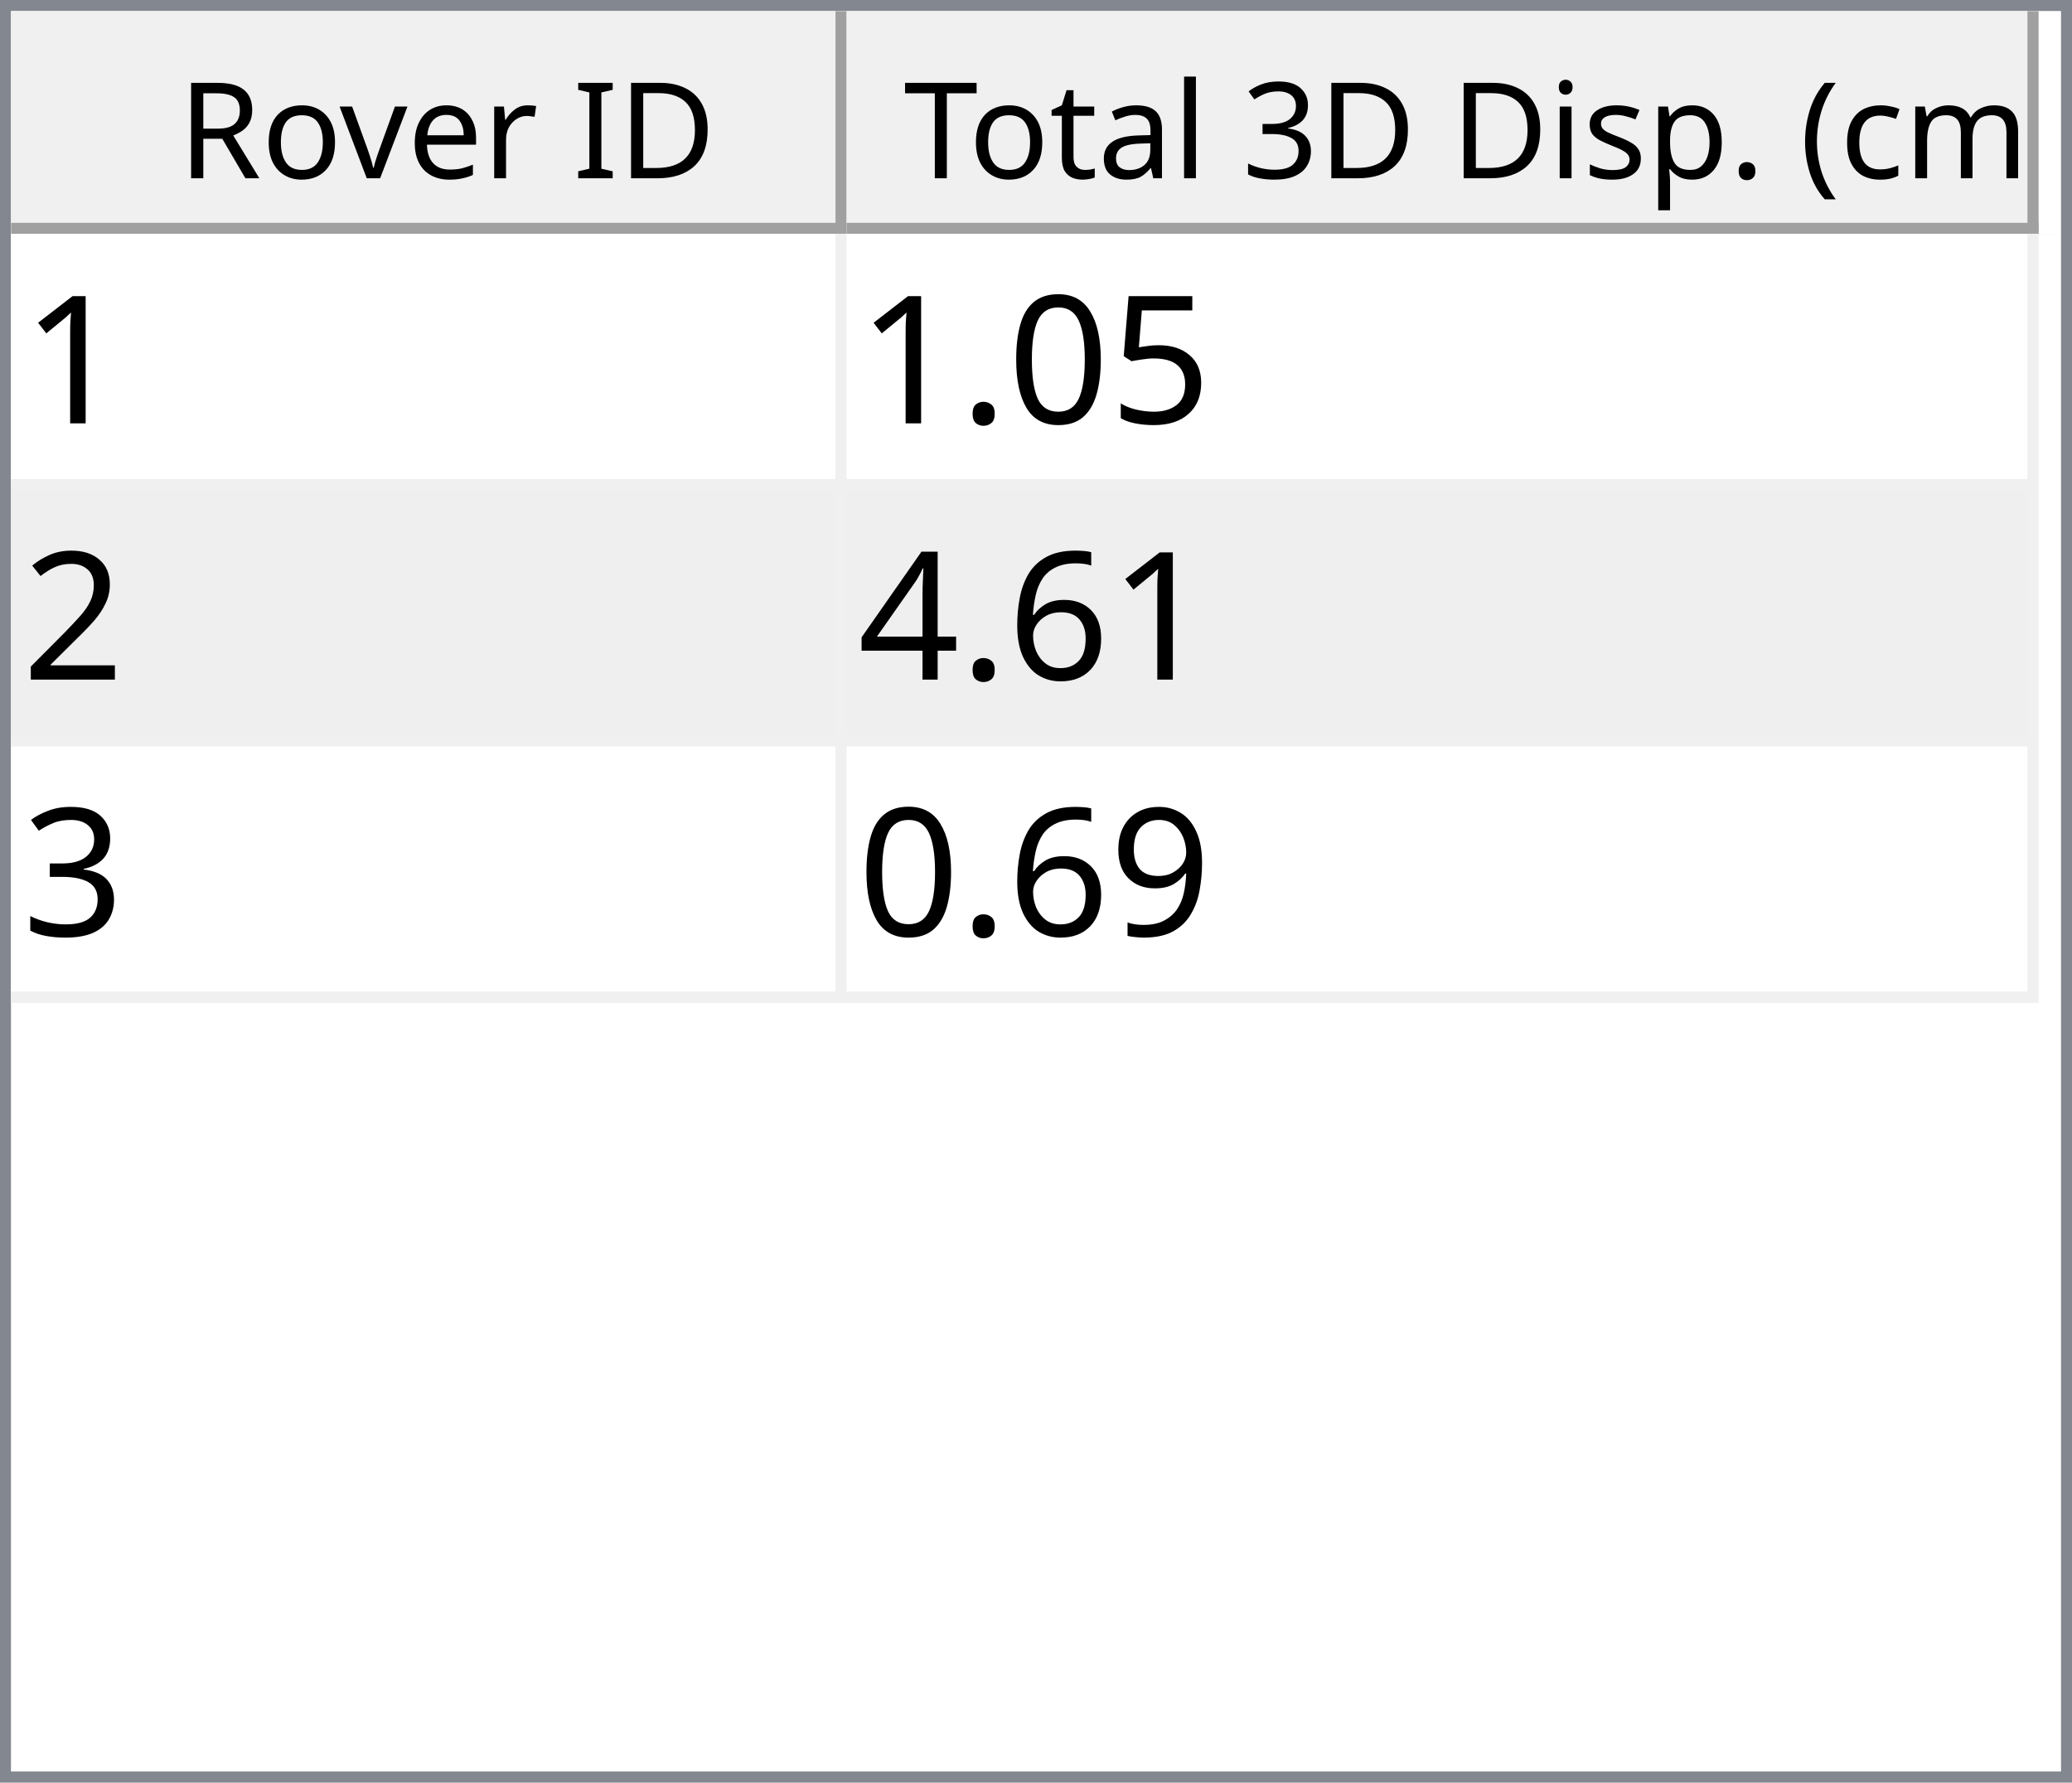
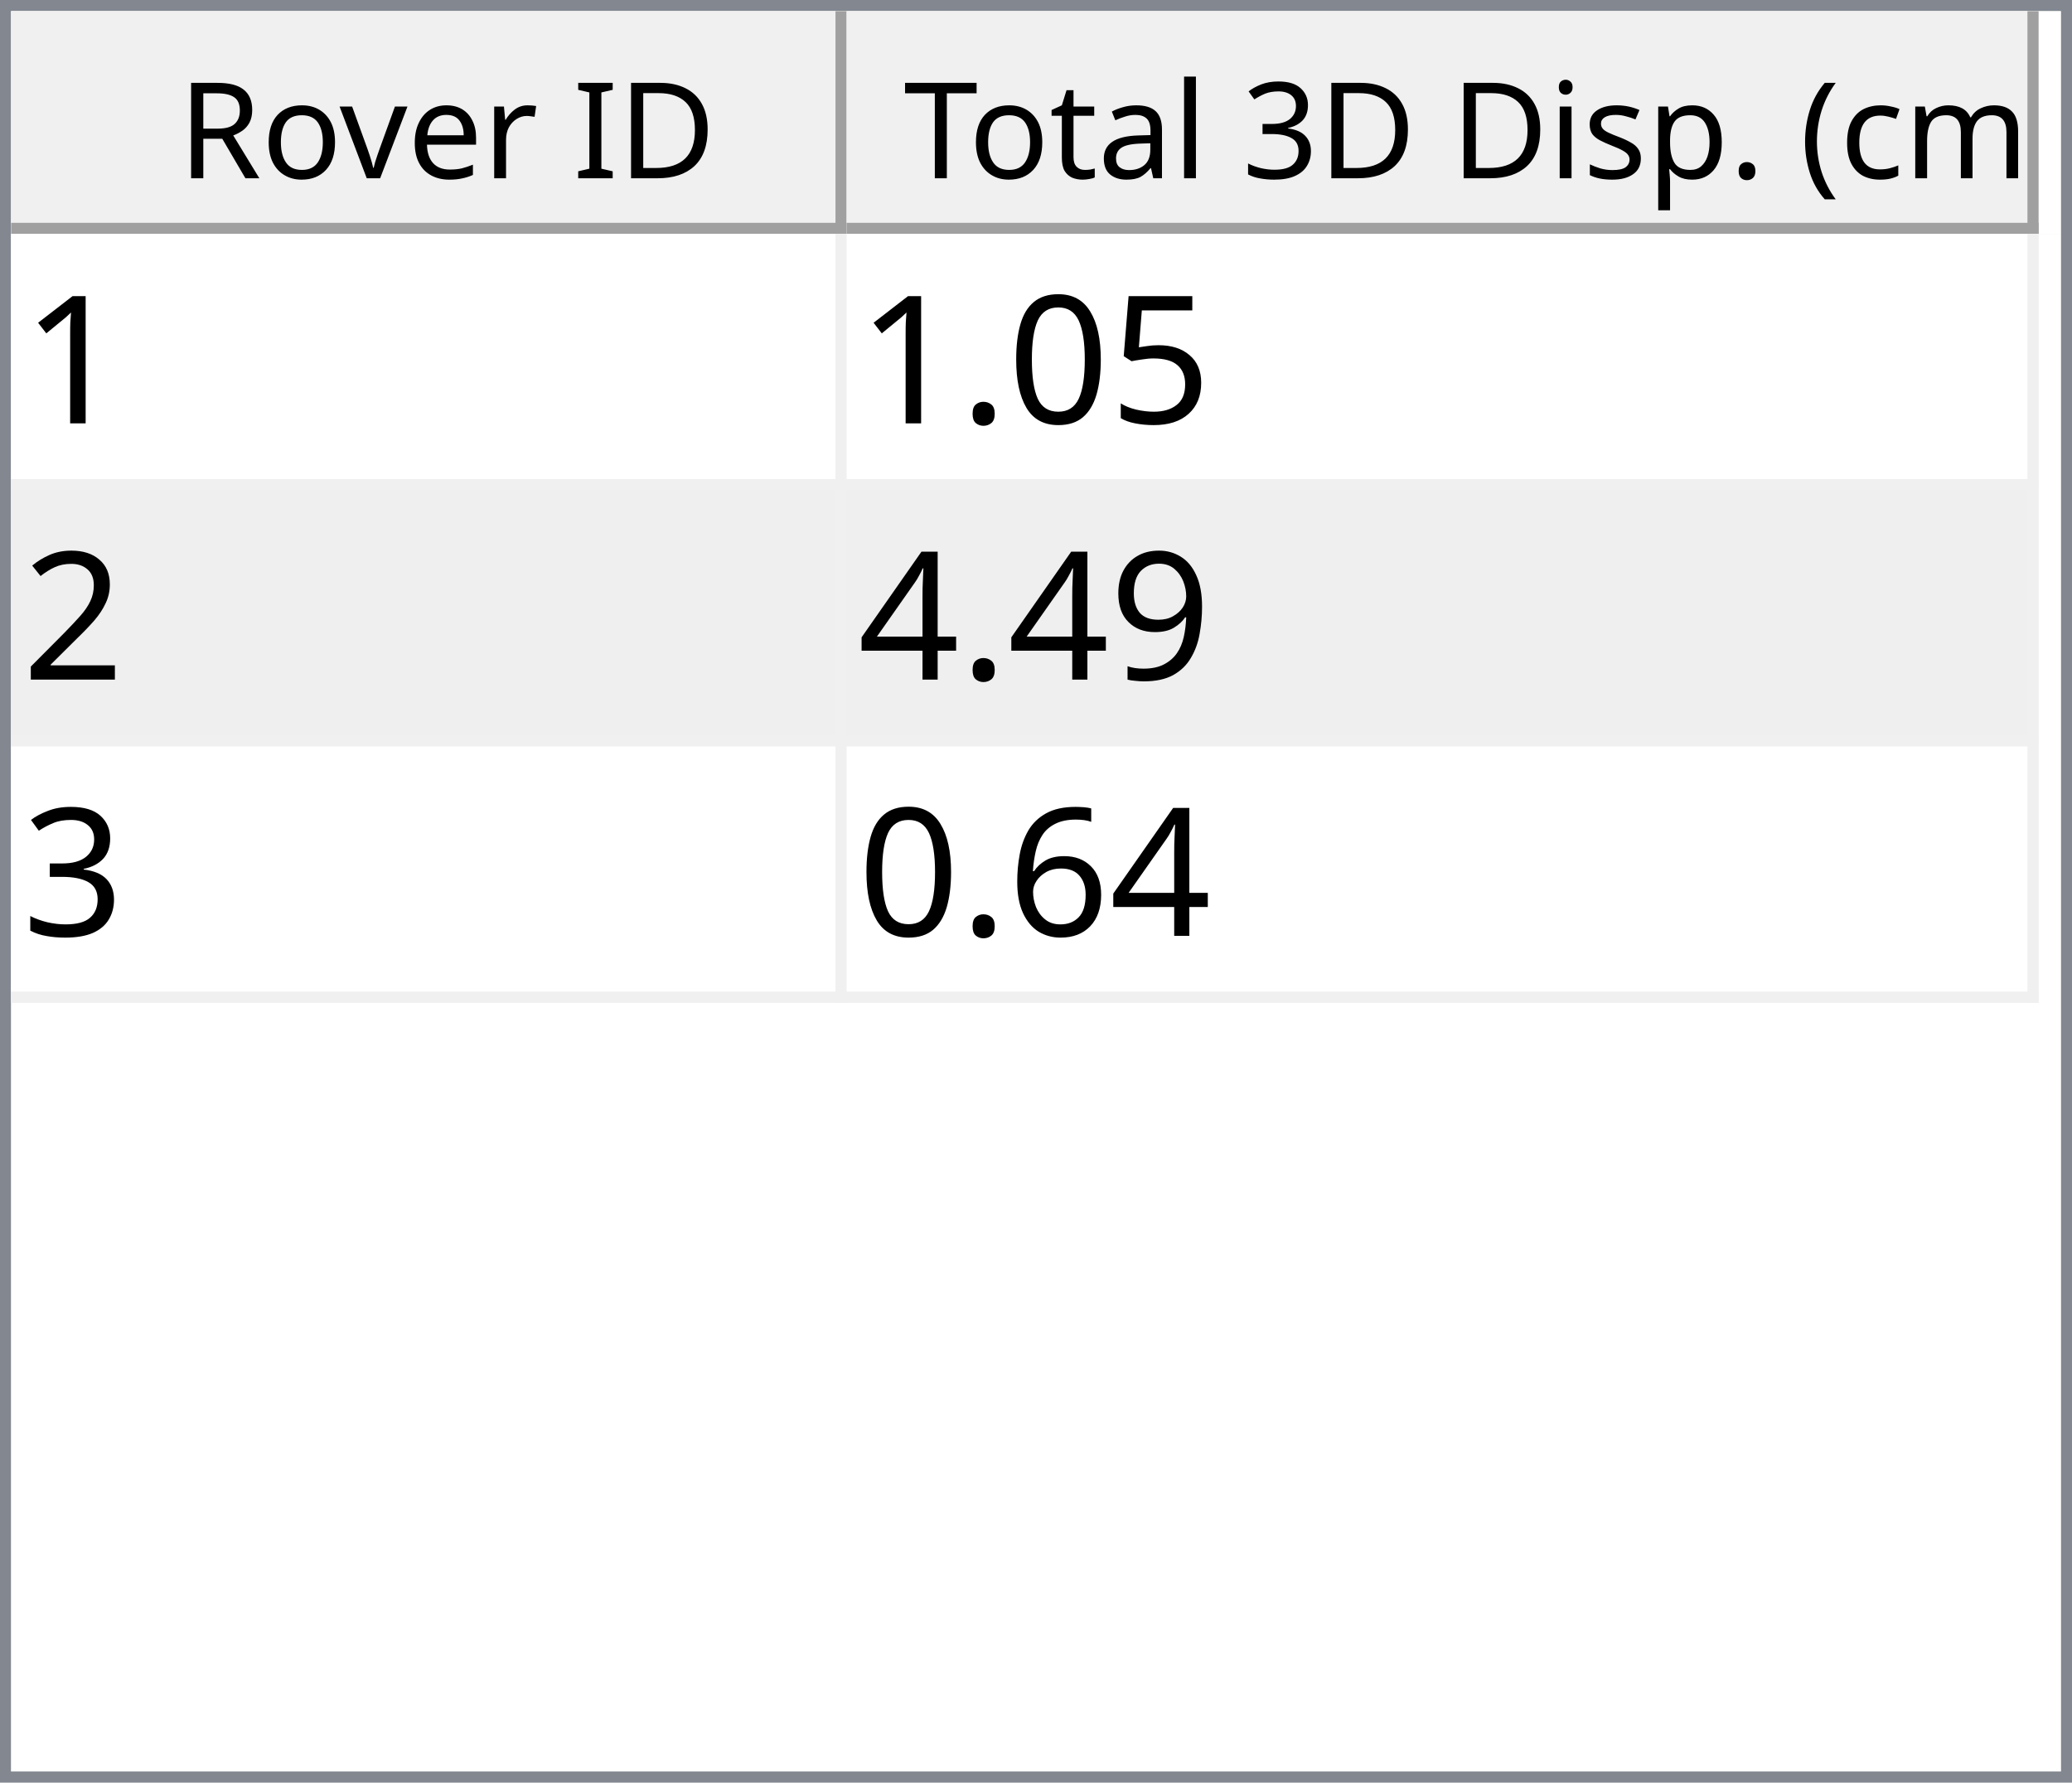
<svg xmlns="http://www.w3.org/2000/svg" style="fill-opacity:1; color-rendering:auto; color-interpolation:auto; text-rendering:auto; stroke:black; stroke-linecap:square; stroke-miterlimit:10; shape-rendering:auto; stroke-opacity:1; fill:black; stroke-dasharray:none; font-weight:normal; stroke-width:1; font-family:'Dialog'; font-style:normal; stroke-linejoin:miter; font-size:12px; stroke-dashoffset:0; image-rendering:auto;" width="186" height="160">
  <defs id="genericDefs" />
  <g>
    <defs id="defs1">
      <clipPath clipPathUnits="userSpaceOnUse" id="clipPath1">
        <path d="M0 0 L186 0 L186 160 L0 160 L0 0 Z" />
      </clipPath>
      <clipPath clipPathUnits="userSpaceOnUse" id="clipPath2">
        <path d="M0 0 L0 160 L186 160 L186 0 Z" />
      </clipPath>
      <clipPath clipPathUnits="userSpaceOnUse" id="clipPath3">
        <path d="M0 0 L0 20 L184 20 L184 0 Z" />
      </clipPath>
      <clipPath clipPathUnits="userSpaceOnUse" id="clipPath4">
        <path d="M0 0 L0 20 L75 20 L75 0 Z" />
      </clipPath>
      <clipPath clipPathUnits="userSpaceOnUse" id="clipPath5">
        <path d="M1 1 L1 19 L74 19 L74 1 Z" />
      </clipPath>
      <clipPath clipPathUnits="userSpaceOnUse" id="clipPath6">
        <path d="M0 0 L0 18 L73 18 L73 0 Z" />
      </clipPath>
      <clipPath clipPathUnits="userSpaceOnUse" id="clipPath7">
        <path d="M-0.5 -0.5 L-0.5 19.5 L74.5 19.5 L74.5 -0.5 Z" />
      </clipPath>
      <clipPath clipPathUnits="userSpaceOnUse" id="clipPath8">
        <path d="M0 0 L0 20 L107 20 L107 0 Z" />
      </clipPath>
      <clipPath clipPathUnits="userSpaceOnUse" id="clipPath9">
        <path d="M1 1 L1 19 L106 19 L106 1 Z" />
      </clipPath>
      <clipPath clipPathUnits="userSpaceOnUse" id="clipPath10">
        <path d="M0 0 L0 18 L105 18 L105 0 Z" />
      </clipPath>
      <clipPath clipPathUnits="userSpaceOnUse" id="clipPath11">
        <path d="M-0.5 -0.5 L-0.5 19.5 L106.5 19.5 L106.5 -0.5 Z" />
      </clipPath>
      <clipPath clipPathUnits="userSpaceOnUse" id="clipPath12">
        <path d="M0 0 L0 138 L184 138 L184 0 Z" />
      </clipPath>
      <clipPath clipPathUnits="userSpaceOnUse" id="clipPath13">
        <path d="M0 0 L0 69 L182 69 L182 0 Z" />
      </clipPath>
      <clipPath clipPathUnits="userSpaceOnUse" id="clipPath14">
        <path d="M-0.5 -0.5 L-0.5 68.5 L181.5 68.5 L181.5 -0.5 Z" />
      </clipPath>
      <clipPath clipPathUnits="userSpaceOnUse" id="clipPath15">
        <path d="M0 0 L0 22 L74 22 L74 0 Z" />
      </clipPath>
      <clipPath clipPathUnits="userSpaceOnUse" id="clipPath16">
        <path d="M0 0 L0 22 L106 22 L106 0 Z" />
      </clipPath>
      <font horiz-adv-x="64.551" id="font1">
        <font-face ascent="107.91" descent="25.098" units-per-em="100" style="font-style:normal; font-family:Segoe UI; font-weight:normal;" />
        <missing-glyph horiz-adv-x="64.551" d="M8.109 0 L8.109 68.266 L56.453 68.266 L56.453 0 L8.109 0 ZM15.328 7.234 L49.219 7.234 L49.219 61.031 L15.328 61.031 L15.328 7.234 Z" />
        <glyph unicode="D" horiz-adv-x="70.117" d="M9.188 0 L9.188 70.016 L28.516 70.016 Q65.531 70.016 65.531 35.891 Q65.531 19.672 55.25 9.836 Q44.969 0 27.734 0 L9.188 0 ZM17.391 62.594 L17.391 7.422 L27.828 7.422 Q41.609 7.422 49.273 14.797 Q56.938 22.172 56.938 35.688 Q56.938 62.594 28.328 62.594 L17.391 62.594 Z" />
        <glyph unicode="I" horiz-adv-x="26.611" d="M17.391 0 L9.188 0 L9.188 70.016 L17.391 70.016 L17.391 0 Z" />
        <glyph unicode=" " horiz-adv-x="27.393" d="" />
        <glyph unicode="r" horiz-adv-x="34.766" d="M34.188 41.891 Q32.078 43.5 28.125 43.5 Q23 43.5 19.555 38.672 Q16.109 33.844 16.109 25.484 L16.109 0 L8.109 0 L8.109 50 L16.109 50 L16.109 39.703 L16.312 39.703 Q18.016 44.969 21.531 47.922 Q25.047 50.875 29.391 50.875 Q32.516 50.875 34.188 50.203 L34.188 41.891 Z" />
        <glyph unicode="e" horiz-adv-x="52.295" d="M48.297 23 L12.984 23 Q13.188 14.656 17.484 10.109 Q21.781 5.562 29.297 5.562 Q37.75 5.562 44.828 11.141 L44.828 3.609 Q38.234 -1.172 27.391 -1.172 Q16.797 -1.172 10.742 5.641 Q4.688 12.453 4.688 24.812 Q4.688 36.469 11.305 43.82 Q17.922 51.172 27.734 51.172 Q37.547 51.172 42.922 44.828 Q48.297 38.484 48.297 27.203 L48.297 23 ZM40.094 29.781 Q40.047 36.719 36.75 40.578 Q33.453 44.438 27.594 44.438 Q21.922 44.438 17.969 40.383 Q14.016 36.328 13.094 29.781 L40.094 29.781 Z" />
        <glyph unicode="v" horiz-adv-x="47.9" d="M47.406 50 L27.484 0 L19.625 0 L0.688 50 L9.469 50 L22.172 13.672 Q23.578 9.672 23.922 6.688 L24.125 6.688 Q24.609 10.453 25.688 13.484 L38.969 50 L47.406 50 Z" />
        <glyph unicode="o" horiz-adv-x="58.594" d="M29 -1.172 Q17.922 -1.172 11.305 5.836 Q4.688 12.844 4.688 24.422 Q4.688 37.016 11.57 44.094 Q18.453 51.172 30.172 51.172 Q41.359 51.172 47.633 44.289 Q53.906 37.406 53.906 25.203 Q53.906 13.234 47.141 6.031 Q40.375 -1.172 29 -1.172 ZM29.594 44.438 Q21.875 44.438 17.383 39.188 Q12.891 33.938 12.891 24.703 Q12.891 15.828 17.43 10.695 Q21.969 5.562 29.594 5.562 Q37.359 5.562 41.531 10.594 Q45.703 15.625 45.703 24.906 Q45.703 34.281 41.531 39.359 Q37.359 44.438 29.594 44.438 Z" />
        <glyph unicode="R" horiz-adv-x="59.814" d="M59.375 0 L49.609 0 L37.891 19.625 Q36.281 22.359 34.766 24.289 Q33.25 26.219 31.664 27.438 Q30.078 28.656 28.25 29.219 Q26.422 29.781 24.125 29.781 L17.391 29.781 L17.391 0 L9.188 0 L9.188 70.016 L30.078 70.016 Q34.672 70.016 38.555 68.867 Q42.438 67.719 45.289 65.375 Q48.141 63.031 49.758 59.547 Q51.375 56.062 51.375 51.375 Q51.375 47.703 50.273 44.656 Q49.172 41.609 47.148 39.211 Q45.125 36.812 42.266 35.133 Q39.406 33.453 35.844 32.516 L35.844 32.328 Q37.594 31.547 38.891 30.547 Q40.188 29.547 41.359 28.18 Q42.531 26.812 43.68 25.078 Q44.828 23.344 46.234 21.047 L59.375 0 ZM17.391 62.594 L17.391 37.203 L28.516 37.203 Q31.594 37.203 34.203 38.133 Q36.812 39.062 38.719 40.797 Q40.625 42.531 41.703 45.047 Q42.781 47.562 42.781 50.688 Q42.781 56.297 39.141 59.445 Q35.5 62.594 28.609 62.594 L17.391 62.594 Z" />
        <glyph unicode=")" horiz-adv-x="30.176" d="M8.297 -15.922 L1.172 -15.922 Q16.406 2.344 16.406 26.812 Q16.406 51.469 1.078 70.016 L8.297 70.016 Q23.531 52.156 23.531 26.703 Q23.531 1.375 8.297 -15.922 Z" />
        <glyph unicode="m" horiz-adv-x="86.133" d="M79.109 0 L71.094 0 L71.094 28.719 Q71.094 37.016 68.531 40.727 Q65.969 44.438 59.906 44.438 Q54.781 44.438 51.195 39.75 Q47.609 35.062 47.609 28.516 L47.609 0 L39.594 0 L39.594 29.688 Q39.594 44.438 28.219 44.438 Q22.953 44.438 19.531 40.016 Q16.109 35.594 16.109 28.516 L16.109 0 L8.109 0 L8.109 50 L16.109 50 L16.109 42.094 L16.312 42.094 Q21.625 51.172 31.844 51.172 Q36.969 51.172 40.773 48.312 Q44.578 45.453 46 40.828 Q51.562 51.172 62.594 51.172 Q79.109 51.172 79.109 30.812 L79.109 0 Z" />
        <glyph unicode="c" horiz-adv-x="46.191" d="M42.188 2.297 Q36.422 -1.172 28.516 -1.172 Q17.828 -1.172 11.258 5.789 Q4.688 12.75 4.688 23.828 Q4.688 36.188 11.766 43.68 Q18.844 51.172 30.672 51.172 Q37.25 51.172 42.281 48.734 L42.281 40.531 Q36.719 44.438 30.375 44.438 Q22.703 44.438 17.797 38.945 Q12.891 33.453 12.891 24.516 Q12.891 15.719 17.508 10.641 Q22.125 5.562 29.891 5.562 Q36.422 5.562 42.188 9.906 L42.188 2.297 Z" />
        <glyph unicode="(" horiz-adv-x="30.176" d="M29.109 -15.922 L21.969 -15.922 Q6.844 1.375 6.844 26.703 Q6.844 52.156 21.969 70.016 L29.203 70.016 Q13.875 51.469 13.875 26.812 Q13.875 2.344 29.109 -15.922 Z" />
        <glyph unicode="." horiz-adv-x="21.68" d="M10.891 -1.078 Q8.641 -1.078 7.055 0.539 Q5.469 2.156 5.469 4.391 Q5.469 6.641 7.055 8.273 Q8.641 9.906 10.891 9.906 Q13.188 9.906 14.797 8.273 Q16.406 6.641 16.406 4.391 Q16.406 2.156 14.797 0.539 Q13.188 -1.078 10.891 -1.078 Z" />
        <glyph unicode="p" horiz-adv-x="58.789" d="M16.312 7.234 L16.109 7.234 L16.109 -23 L8.109 -23 L8.109 50 L16.109 50 L16.109 41.219 L16.312 41.219 Q22.219 51.172 33.594 51.172 Q43.266 51.172 48.688 44.461 Q54.109 37.75 54.109 26.469 Q54.109 13.922 48 6.375 Q41.891 -1.172 31.297 -1.172 Q21.578 -1.172 16.312 7.234 ZM16.109 27.391 L16.109 20.406 Q16.109 14.203 20.141 9.883 Q24.172 5.562 30.375 5.562 Q37.641 5.562 41.773 11.133 Q45.906 16.703 45.906 26.609 Q45.906 34.969 42.047 39.703 Q38.188 44.438 31.594 44.438 Q24.609 44.438 20.359 39.578 Q16.109 34.719 16.109 27.391 Z" />
        <glyph unicode="s" horiz-adv-x="42.432" d="M5.078 1.812 L5.078 10.406 Q11.625 5.562 19.484 5.562 Q30.031 5.562 30.031 12.594 Q30.031 14.594 29.125 15.992 Q28.219 17.391 26.68 18.461 Q25.141 19.531 23.07 20.383 Q21 21.234 18.609 22.172 Q15.281 23.484 12.766 24.828 Q10.25 26.172 8.57 27.859 Q6.891 29.547 6.031 31.695 Q5.172 33.844 5.172 36.719 Q5.172 40.234 6.789 42.945 Q8.406 45.656 11.086 47.484 Q13.766 49.312 17.211 50.242 Q20.656 51.172 24.312 51.172 Q30.812 51.172 35.938 48.922 L35.938 40.828 Q30.422 44.438 23.25 44.438 Q21 44.438 19.195 43.922 Q17.391 43.406 16.094 42.477 Q14.797 41.547 14.086 40.258 Q13.375 38.969 13.375 37.406 Q13.375 35.453 14.086 34.133 Q14.797 32.812 16.164 31.789 Q17.531 30.766 19.484 29.938 Q21.438 29.109 23.922 28.125 Q27.25 26.859 29.883 25.516 Q32.516 24.172 34.375 22.484 Q36.234 20.797 37.234 18.602 Q38.234 16.406 38.234 13.375 Q38.234 9.672 36.602 6.938 Q34.969 4.203 32.234 2.398 Q29.5 0.594 25.93 -0.289 Q22.359 -1.172 18.453 -1.172 Q10.75 -1.172 5.078 1.812 Z" />
        <glyph unicode="i" horiz-adv-x="24.219" d="M12.203 62.703 Q10.062 62.703 8.547 64.164 Q7.031 65.625 7.031 67.875 Q7.031 70.125 8.547 71.609 Q10.062 73.094 12.203 73.094 Q14.406 73.094 15.945 71.609 Q17.484 70.125 17.484 67.875 Q17.484 65.719 15.945 64.211 Q14.406 62.703 12.203 62.703 ZM16.109 0 L8.109 0 L8.109 50 L16.109 50 L16.109 0 Z" />
        <glyph unicode="3" horiz-adv-x="53.906" d="M46.531 19.828 Q46.531 15.094 44.75 11.211 Q42.969 7.328 39.719 4.57 Q36.469 1.812 31.93 0.297 Q27.391 -1.219 21.922 -1.219 Q11.922 -1.219 6 2.594 L6 11.188 Q13.094 5.609 22.219 5.609 Q25.875 5.609 28.828 6.539 Q31.781 7.469 33.906 9.227 Q36.031 10.984 37.18 13.477 Q38.328 15.969 38.328 19.094 Q38.328 32.812 18.797 32.812 L12.984 32.812 L12.984 39.594 L18.5 39.594 Q35.797 39.594 35.797 52.484 Q35.797 64.406 22.609 64.406 Q15.188 64.406 8.688 59.422 L8.688 67.188 Q15.375 71.188 24.609 71.188 Q29 71.188 32.57 69.969 Q36.141 68.75 38.68 66.555 Q41.219 64.359 42.609 61.281 Q44 58.203 44 54.5 Q44 40.672 30.031 36.719 L30.031 36.531 Q33.594 36.141 36.625 34.797 Q39.656 33.453 41.852 31.305 Q44.047 29.156 45.289 26.25 Q46.531 23.344 46.531 19.828 Z" />
        <glyph unicode="l" horiz-adv-x="24.219" d="M16.109 0 L8.109 0 L8.109 74.031 L16.109 74.031 L16.109 0 Z" />
        <glyph unicode="a" horiz-adv-x="50.879" d="M43.891 0 L35.891 0 L35.891 7.812 L35.688 7.812 Q30.469 -1.172 20.312 -1.172 Q12.844 -1.172 8.617 2.781 Q4.391 6.734 4.391 13.281 Q4.391 27.297 20.906 29.594 L35.891 31.688 Q35.891 44.438 25.594 44.438 Q16.547 44.438 9.281 38.281 L9.281 46.484 Q16.656 51.172 26.266 51.172 Q43.891 51.172 43.891 32.516 L43.891 0 ZM35.891 25.297 L23.828 23.641 Q18.266 22.859 15.43 20.875 Q12.594 18.891 12.594 13.875 Q12.594 10.203 15.211 7.883 Q17.828 5.562 22.172 5.562 Q28.125 5.562 32.008 9.742 Q35.891 13.922 35.891 20.312 L35.891 25.297 Z" />
        <glyph unicode="t" horiz-adv-x="33.887" d="M31.297 0.484 Q28.469 -1.078 23.828 -1.078 Q10.688 -1.078 10.688 13.578 L10.688 43.172 L2.094 43.172 L2.094 50 L10.688 50 L10.688 62.203 L18.703 64.797 L18.703 50 L31.297 50 L31.297 43.172 L18.703 43.172 L18.703 14.984 Q18.703 9.969 20.414 7.82 Q22.125 5.672 26.078 5.672 Q29.109 5.672 31.297 7.328 L31.297 0.484 Z" />
        <glyph unicode="T" horiz-adv-x="52.393" d="M50.594 62.594 L30.375 62.594 L30.375 0 L22.172 0 L22.172 62.594 L2 62.594 L2 70.016 L50.594 70.016 L50.594 62.594 Z" />
      </font>
      <font horiz-adv-x="75.0" id="font2">
        <font-face ascent="100.537" descent="21.973" units-per-em="100" style="font-style:normal; font-family:sans-serif; font-weight:normal;" />
        <missing-glyph horiz-adv-x="75.0" d="M12.5 0 L12.5 62.5 L62.5 62.5 L62.5 0 L12.5 0 ZM14.062 1.562 L60.938 1.562 L60.938 60.938 L14.062 60.938 L14.062 1.562 Z" />
        <glyph unicode="1" horiz-adv-x="55.615" d="M37.25 0 L28.469 0 L28.469 56 Q25.297 52.984 20.141 49.953 Q14.984 46.922 10.891 45.406 L10.891 53.906 Q18.266 57.375 23.781 62.305 Q29.297 67.234 31.594 71.875 L37.25 71.875 L37.25 0 Z" />
        <glyph unicode="5" horiz-adv-x="55.615" d="M4.156 18.75 L13.375 19.531 Q14.406 12.797 18.141 9.398 Q21.875 6 27.156 6 Q33.5 6 37.891 10.789 Q42.281 15.578 42.281 23.484 Q42.281 31 38.062 35.352 Q33.844 39.703 27 39.703 Q22.75 39.703 19.336 37.773 Q15.922 35.844 13.969 32.766 L5.719 33.844 L12.641 70.609 L48.25 70.609 L48.25 62.203 L19.672 62.203 L15.828 42.969 Q22.266 47.469 29.344 47.469 Q38.719 47.469 45.164 40.969 Q51.609 34.469 51.609 24.266 Q51.609 14.547 45.953 7.469 Q39.062 -1.219 27.156 -1.219 Q17.391 -1.219 11.211 4.25 Q5.031 9.719 4.156 18.75 Z" />
        <glyph unicode="0" horiz-adv-x="55.615" d="M4.156 35.297 Q4.156 48 6.766 55.742 Q9.375 63.484 14.523 67.68 Q19.672 71.875 27.484 71.875 Q33.25 71.875 37.594 69.555 Q41.938 67.234 44.773 62.867 Q47.609 58.5 49.219 52.227 Q50.828 45.953 50.828 35.297 Q50.828 22.703 48.242 14.969 Q45.656 7.234 40.508 3.008 Q35.359 -1.219 27.484 -1.219 Q17.141 -1.219 11.234 6.203 Q4.156 15.141 4.156 35.297 ZM13.188 35.297 Q13.188 17.672 17.312 11.836 Q21.438 6 27.484 6 Q33.547 6 37.672 11.859 Q41.797 17.719 41.797 35.297 Q41.797 52.984 37.672 58.789 Q33.547 64.594 27.391 64.594 Q21.344 64.594 17.719 59.469 Q13.188 52.938 13.188 35.297 Z" />
        <glyph unicode="." horiz-adv-x="27.783" d="M9.078 0 L9.078 10.016 L19.094 10.016 L19.094 0 L9.078 0 Z" />
        <glyph unicode="2" horiz-adv-x="55.615" d="M50.344 8.453 L50.344 0 L3.031 0 Q2.938 3.172 4.047 6.109 Q5.859 10.938 9.836 15.625 Q13.812 20.312 21.344 26.469 Q33.016 36.031 37.117 41.625 Q41.219 47.219 41.219 52.203 Q41.219 57.422 37.477 61.008 Q33.734 64.594 27.734 64.594 Q21.391 64.594 17.578 60.789 Q13.766 56.984 13.719 50.25 L4.688 51.172 Q5.609 61.281 11.664 66.578 Q17.719 71.875 27.938 71.875 Q38.234 71.875 44.242 66.164 Q50.25 60.453 50.25 52 Q50.25 47.703 48.492 43.555 Q46.734 39.406 42.656 34.812 Q38.578 30.219 29.109 22.219 Q21.188 15.578 18.945 13.211 Q16.703 10.844 15.234 8.453 L50.344 8.453 Z" />
-         <glyph unicode="6" horiz-adv-x="55.615" d="M49.75 54.047 L41.016 53.375 Q39.844 58.547 37.703 60.891 Q34.125 64.656 28.906 64.656 Q24.703 64.656 21.531 62.312 Q17.391 59.281 14.992 53.469 Q12.594 47.656 12.5 36.922 Q15.672 41.75 20.266 44.094 Q24.859 46.438 29.891 46.438 Q38.672 46.438 44.852 39.969 Q51.031 33.5 51.031 23.25 Q51.031 16.5 48.125 10.719 Q45.219 4.938 40.141 1.859 Q35.062 -1.219 28.609 -1.219 Q17.625 -1.219 10.695 6.859 Q3.766 14.938 3.766 33.5 Q3.766 54.25 11.422 63.672 Q18.109 71.875 29.438 71.875 Q37.891 71.875 43.289 67.141 Q48.688 62.406 49.75 54.047 ZM13.875 23.188 Q13.875 18.656 15.797 14.508 Q17.719 10.359 21.188 8.18 Q24.656 6 28.469 6 Q34.031 6 38.039 10.492 Q42.047 14.984 42.047 22.703 Q42.047 30.125 38.086 34.398 Q34.125 38.672 28.125 38.672 Q22.172 38.672 18.023 34.398 Q13.875 30.125 13.875 23.188 Z" />
+         <glyph unicode="9" horiz-adv-x="55.615" d="M5.469 16.547 L13.922 17.328 Q14.984 11.375 18.016 8.688 Q21.047 6 25.781 6 Q29.828 6 32.883 7.859 Q35.938 9.719 37.891 12.82 Q39.844 15.922 41.164 21.195 Q42.484 26.469 42.484 31.938 Q42.484 32.516 42.438 33.688 Q39.797 29.5 35.234 26.883 Q30.672 24.266 25.344 24.266 Q16.453 24.266 10.305 30.711 Q4.156 37.156 4.156 47.703 Q4.156 58.594 10.578 65.234 Q17 71.875 26.656 71.875 Q33.641 71.875 39.43 68.117 Q45.219 64.359 48.219 57.398 Q51.219 50.438 51.219 37.25 Q51.219 23.531 48.242 15.406 Q45.266 7.281 39.383 3.031 Q33.5 -1.219 25.594 -1.219 Q17.188 -1.219 11.867 3.445 Q6.547 8.109 5.469 16.547 ZM41.453 48.141 Q41.453 55.719 37.43 60.156 Q33.406 64.594 27.734 64.594 Q21.875 64.594 17.531 59.812 Q13.188 55.031 13.188 47.406 Q13.188 40.578 17.312 36.305 Q21.438 32.031 27.484 32.031 Q33.594 32.031 37.523 36.305 Q41.453 40.578 41.453 48.141 Z" />
        <glyph unicode="4" horiz-adv-x="55.615" d="M32.328 0 L32.328 17.141 L1.266 17.141 L1.266 25.203 L33.938 71.578 L41.109 71.578 L41.109 25.203 L50.781 25.203 L50.781 17.141 L41.109 17.141 L41.109 0 L32.328 0 ZM32.328 25.203 L32.328 57.469 L9.906 25.203 L32.328 25.203 Z" />
        <glyph unicode="3" horiz-adv-x="55.615" d="M4.203 18.891 L12.984 20.062 Q14.5 12.594 18.141 9.297 Q21.781 6 27 6 Q33.203 6 37.477 10.297 Q41.75 14.594 41.75 20.953 Q41.75 27 37.797 30.93 Q33.844 34.859 27.734 34.859 Q25.25 34.859 21.531 33.891 L22.516 41.609 Q23.391 41.5 23.922 41.5 Q29.547 41.5 34.039 44.43 Q38.531 47.359 38.531 53.469 Q38.531 58.297 35.258 61.477 Q31.984 64.656 26.812 64.656 Q21.688 64.656 18.266 61.43 Q14.844 58.203 13.875 51.766 L5.078 53.328 Q6.688 62.156 12.398 67.016 Q18.109 71.875 26.609 71.875 Q32.469 71.875 37.398 69.359 Q42.328 66.844 44.945 62.5 Q47.562 58.156 47.562 53.266 Q47.562 48.641 45.07 44.828 Q42.578 41.016 37.703 38.766 Q44.047 37.312 47.562 32.695 Q51.078 28.078 51.078 21.141 Q51.078 11.766 44.242 5.25 Q37.406 -1.266 26.953 -1.266 Q17.531 -1.266 11.305 4.352 Q5.078 9.969 4.203 18.891 Z" />
-         <glyph unicode="9" horiz-adv-x="55.615" d="M5.469 16.547 L13.922 17.328 Q14.984 11.375 18.016 8.688 Q21.047 6 25.781 6 Q29.828 6 32.883 7.859 Q35.938 9.719 37.891 12.82 Q39.844 15.922 41.164 21.195 Q42.484 26.469 42.484 31.938 Q42.484 32.516 42.438 33.688 Q39.797 29.5 35.234 26.883 Q30.672 24.266 25.344 24.266 Q16.453 24.266 10.305 30.711 Q4.156 37.156 4.156 47.703 Q4.156 58.594 10.578 65.234 Q17 71.875 26.656 71.875 Q33.641 71.875 39.43 68.117 Q45.219 64.359 48.219 57.398 Q51.219 50.438 51.219 37.25 Q51.219 23.531 48.242 15.406 Q45.266 7.281 39.383 3.031 Q33.5 -1.219 25.594 -1.219 Q17.188 -1.219 11.867 3.445 Q6.547 8.109 5.469 16.547 ZM41.453 48.141 Q41.453 55.719 37.43 60.156 Q33.406 64.594 27.734 64.594 Q21.875 64.594 17.531 59.812 Q13.188 55.031 13.188 47.406 Q13.188 40.578 17.312 36.305 Q21.438 32.031 27.484 32.031 Q33.594 32.031 37.523 36.305 Q41.453 40.578 41.453 48.141 Z" />
+         <glyph unicode="6" horiz-adv-x="55.615" d="M49.75 54.047 L41.016 53.375 Q39.844 58.547 37.703 60.891 Q34.125 64.656 28.906 64.656 Q24.703 64.656 21.531 62.312 Q17.391 59.281 14.992 53.469 Q12.594 47.656 12.5 36.922 Q15.672 41.75 20.266 44.094 Q24.859 46.438 29.891 46.438 Q38.672 46.438 44.852 39.969 Q51.031 33.5 51.031 23.25 Q51.031 16.5 48.125 10.719 Q45.219 4.938 40.141 1.859 Q35.062 -1.219 28.609 -1.219 Q17.625 -1.219 10.695 6.859 Q3.766 14.938 3.766 33.5 Q3.766 54.25 11.422 63.672 Q18.109 71.875 29.438 71.875 Q37.891 71.875 43.289 67.141 Q48.688 62.406 49.75 54.047 ZM13.875 23.188 Q13.875 18.656 15.797 14.508 Q17.719 10.359 21.188 8.18 Q24.656 6 28.469 6 Q34.031 6 38.039 10.492 Q42.047 14.984 42.047 22.703 Q42.047 30.125 38.086 34.398 Q34.125 38.672 28.125 38.672 Q22.172 38.672 18.023 34.398 Q13.875 30.125 13.875 23.188 Z" />
      </font>
    </defs>
    <g style="fill:white; stroke:white;">
      <rect x="0" y="0" width="186" style="clip-path:url(#clipPath1); stroke:none;" height="160" />
    </g>
    <g style="fill:white; text-rendering:optimizeSpeed; color-rendering:optimizeSpeed; image-rendering:optimizeSpeed; shape-rendering:crispEdges; stroke:white; color-interpolation:sRGB;">
      <rect x="0" width="186" height="160" y="0" style="stroke:none;" />
      <path style="stroke:none;" d="M0 160 L186 160 L186 0 L0 0 Z" />
    </g>
    <g style="fill:rgb(240,240,240); font-family:'Segoe UI'; stroke:rgb(240,240,240);">
      <rect x="0" y="0" width="186" style="clip-path:url(#clipPath2); stroke:none;" height="160" />
    </g>
    <g style="fill:rgb(130,135,144); font-family:'Segoe UI'; stroke:rgb(130,135,144);">
      <path d="M0 0 L186 0 L186 160 L0 160 L0 0 ZM1 1 L185 1 L185 159 L1 159 L1 1 Z" style="fill-rule:evenodd; clip-path:url(#clipPath2); stroke:none;" />
    </g>
    <g style="fill:white; font-family:'Segoe UI'; stroke:white;" transform="translate(1,1)">
      <rect x="0" y="0" width="184" style="clip-path:url(#clipPath3); stroke:none;" height="20" />
    </g>
    <g style="fill:rgb(240,240,240); font-family:'Segoe UI'; stroke:rgb(240,240,240);" transform="translate(1,1)">
      <rect x="0" y="0" width="75" style="clip-path:url(#clipPath4); stroke:none;" height="20" />
    </g>
    <g style="font-family:'Segoe UI';" transform="translate(2,2)">
      <text x="14" xml:space="preserve" y="14" style="clip-path:url(#clipPath6); stroke:none;">Rover ID</text>
    </g>
    <g style="fill:rgb(160,160,160); font-family:'Segoe UI'; stroke:rgb(160,160,160); stroke-linejoin:bevel;" transform="translate(1.5,1.5)">
      <line x1="74" x2="74" y1="0" style="fill:none; clip-path:url(#clipPath7);" y2="19" />
    </g>
    <g style="fill:rgb(160,160,160); font-family:'Segoe UI'; stroke:rgb(160,160,160); stroke-linejoin:bevel;" transform="matrix(1,0,0,1,1,1) translate(0.5,0.5)">
      <line x1="0" x2="74" y1="19" style="fill:none; clip-path:url(#clipPath7);" y2="19" />
    </g>
    <g style="fill:rgb(240,240,240); font-family:'Segoe UI'; stroke:rgb(240,240,240);" transform="translate(76,1)">
      <rect x="0" y="0" width="107" style="clip-path:url(#clipPath8); stroke:none;" height="20" />
    </g>
    <g style="font-family:'Segoe UI';" transform="translate(77,2)">
      <text x="1" xml:space="preserve" y="14" style="clip-path:url(#clipPath10); stroke:none;"> Total 3D Disp. (cm)</text>
    </g>
    <g style="fill:rgb(160,160,160); font-family:'Segoe UI'; stroke:rgb(160,160,160); stroke-linejoin:bevel;" transform="translate(76.5,1.5)">
      <line x1="106" x2="106" y1="0" style="fill:none; clip-path:url(#clipPath11);" y2="19" />
    </g>
    <g style="fill:rgb(160,160,160); font-family:'Segoe UI'; stroke:rgb(160,160,160); stroke-linejoin:bevel;" transform="matrix(1,0,0,1,76,1) translate(0.5,0.5)">
      <line x1="0" x2="106" y1="19" style="fill:none; clip-path:url(#clipPath11);" y2="19" />
    </g>
    <g style="fill:white; font-family:'Segoe UI'; stroke:white;" transform="translate(1,21)">
      <rect x="0" y="0" width="184" style="clip-path:url(#clipPath12); stroke:none;" height="138" />
    </g>
    <g style="fill:rgb(240,240,240); font-size:16px; font-family:sans-serif; stroke:rgb(240,240,240);" transform="translate(1,21)">
      <rect x="0" y="0" width="182" style="clip-path:url(#clipPath13); stroke:none;" height="69" />
      <line transform="translate(0.5,0.5)" x1="0" x2="181" y1="22" style="clip-path:url(#clipPath14); fill:none; stroke-linejoin:bevel;" y2="22" />
    </g>
    <g transform="matrix(1,0,0,1,1,21) translate(0.5,0.5)" style="fill:rgb(240,240,240); font-size:16px; font-family:sans-serif; stroke:rgb(240,240,240); stroke-linejoin:bevel;">
      <line x1="0" x2="181" y1="45" style="fill:none; clip-path:url(#clipPath14);" y2="45" />
    </g>
    <g transform="matrix(1,0,0,1,1,21) translate(0.5,0.5)" style="fill:rgb(240,240,240); font-size:16px; font-family:sans-serif; stroke:rgb(240,240,240); stroke-linejoin:bevel;">
      <line x1="0" x2="181" y1="68" style="fill:none; clip-path:url(#clipPath14);" y2="68" />
    </g>
    <g transform="matrix(1,0,0,1,1,21) translate(0.5,0.5)" style="fill:rgb(240,240,240); font-size:16px; font-family:sans-serif; stroke:rgb(240,240,240); stroke-linejoin:bevel;">
      <line x1="74" x2="74" y1="0" style="fill:none; clip-path:url(#clipPath14);" y2="68" />
    </g>
    <g transform="matrix(1,0,0,1,1,21) translate(0.5,0.5)" style="fill:rgb(240,240,240); font-size:16px; font-family:sans-serif; stroke:rgb(240,240,240); stroke-linejoin:bevel;">
      <line x1="181" x2="181" y1="0" style="fill:none; clip-path:url(#clipPath14);" y2="68" />
    </g>
    <g style="fill:white; font-size:16px; font-family:sans-serif; stroke:white;" transform="matrix(1,0,0,1,1,21)">
      <rect x="0" y="0" width="74" style="clip-path:url(#clipPath15); stroke:none;" height="22" />
      <text x="1" y="17" style="fill:black; clip-path:url(#clipPath15); stroke:none;" xml:space="preserve">1</text>
    </g>
    <g style="fill:white; font-size:16px; font-family:sans-serif; stroke:white;" transform="matrix(1,0,0,1,1,21) translate(75,0)">
      <rect x="0" y="0" width="106" style="clip-path:url(#clipPath16); stroke:none;" height="22" />
      <text x="1" y="17" style="fill:black; clip-path:url(#clipPath16); stroke:none;" xml:space="preserve">1.05</text>
    </g>
    <g style="fill:rgb(239,239,239); font-size:16px; font-family:sans-serif; stroke:rgb(239,239,239);" transform="matrix(1,0,0,1,1,21) translate(0,23)">
      <rect x="0" y="0" width="74" style="clip-path:url(#clipPath15); stroke:none;" height="22" />
      <text x="1" y="17" style="fill:black; clip-path:url(#clipPath15); stroke:none;" xml:space="preserve">2</text>
    </g>
    <g style="fill:rgb(239,239,239); font-size:16px; font-family:sans-serif; stroke:rgb(239,239,239);" transform="matrix(1,0,0,1,1,21) translate(75,23)">
      <rect x="0" y="0" width="106" style="clip-path:url(#clipPath16); stroke:none;" height="22" />
-       <text x="1" y="17" style="fill:black; clip-path:url(#clipPath16); stroke:none;" xml:space="preserve">4.61</text>
+       <text x="1" y="17" style="fill:black; clip-path:url(#clipPath16); stroke:none;" xml:space="preserve">4.49</text>
    </g>
    <g style="fill:white; font-size:16px; font-family:sans-serif; stroke:white;" transform="matrix(1,0,0,1,1,21) translate(0,46)">
      <rect x="0" y="0" width="74" style="clip-path:url(#clipPath15); stroke:none;" height="22" />
      <text x="1" y="17" style="fill:black; clip-path:url(#clipPath15); stroke:none;" xml:space="preserve">3</text>
    </g>
    <g style="fill:white; font-size:16px; font-family:sans-serif; stroke:white;" transform="matrix(1,0,0,1,1,21) translate(75,46)">
      <rect x="0" y="0" width="106" style="clip-path:url(#clipPath16); stroke:none;" height="22" />
-       <text x="1" y="17" style="fill:black; clip-path:url(#clipPath16); stroke:none;" xml:space="preserve">0.69</text>
+       <text x="1" y="17" style="fill:black; clip-path:url(#clipPath16); stroke:none;" xml:space="preserve">0.64</text>
    </g>
  </g>
</svg>
